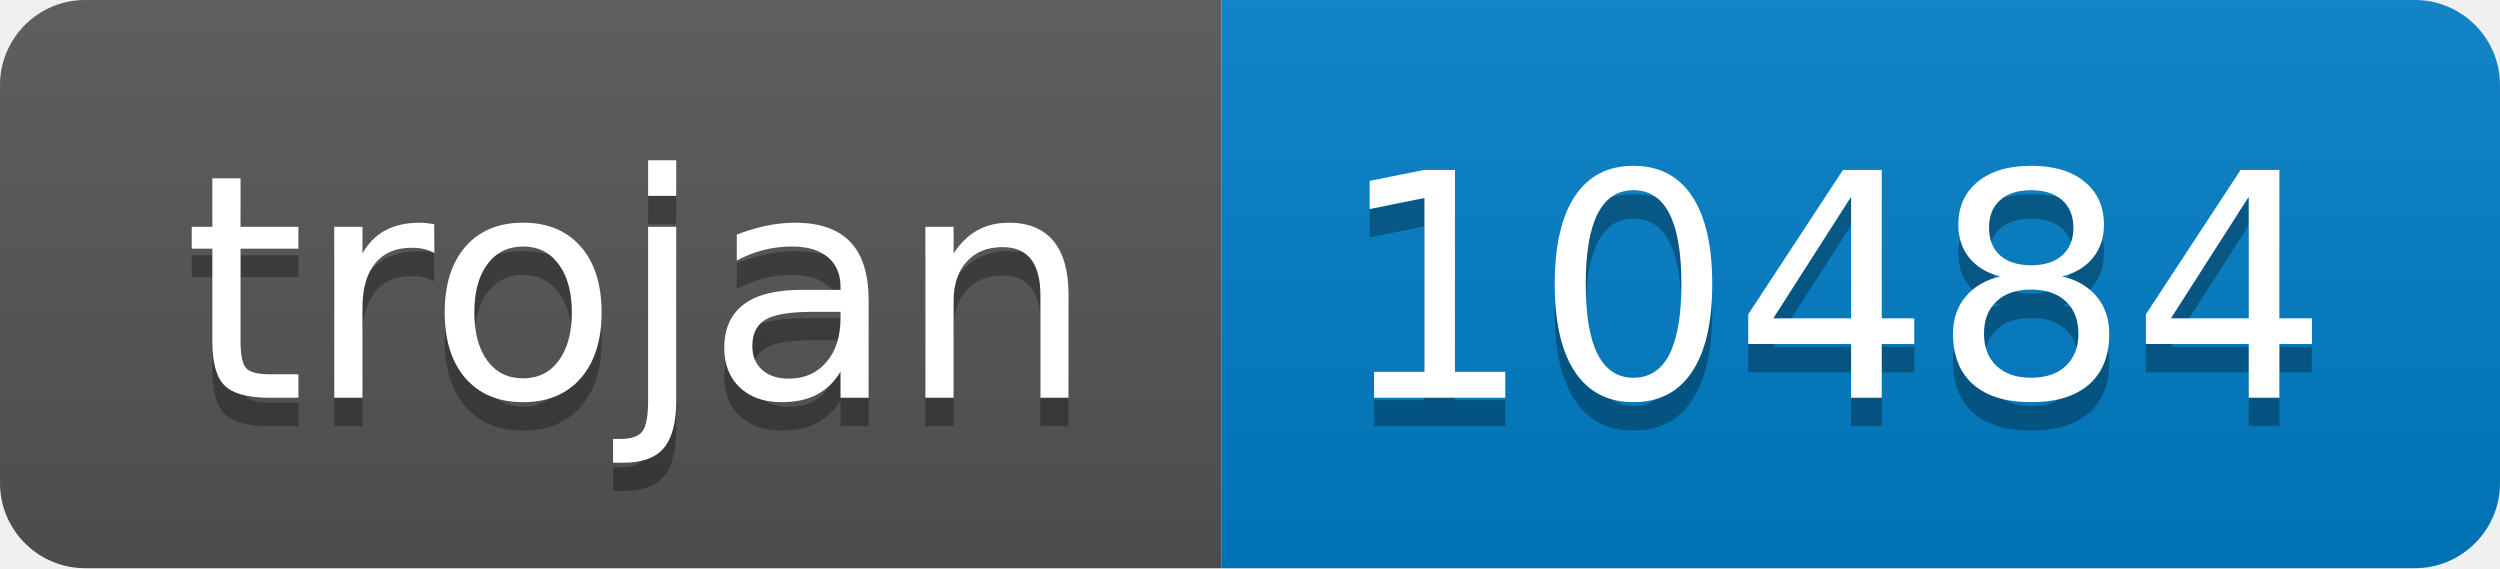
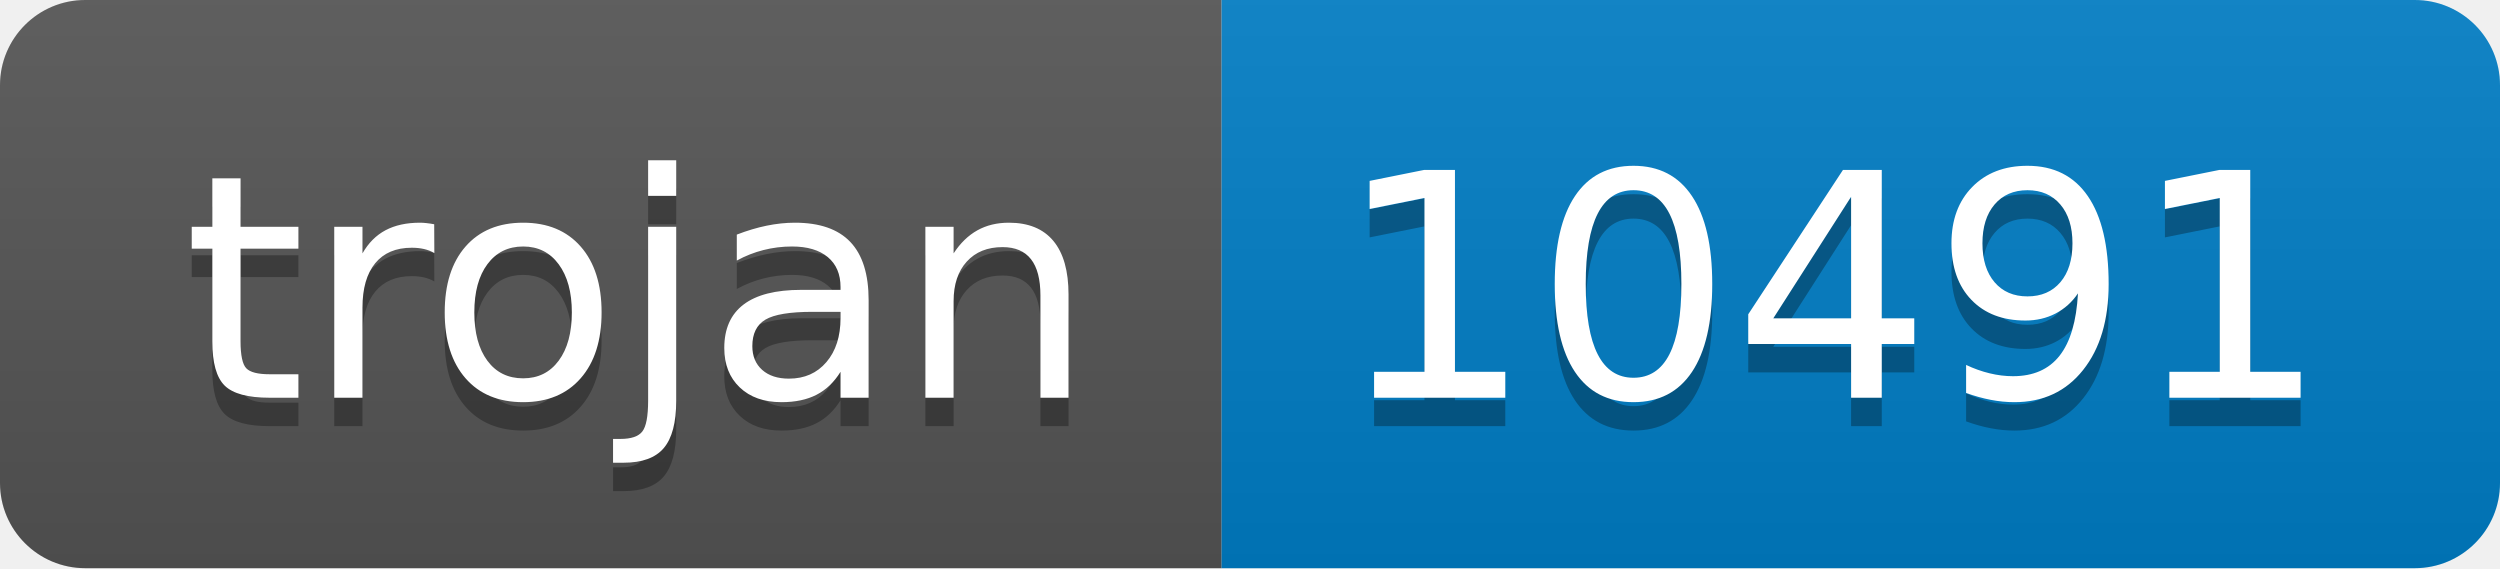
- <svg xmlns="http://www.w3.org/2000/svg" width="88" height="20" role="img" aria-label="trojan: 10484">
+ <svg xmlns="http://www.w3.org/2000/svg" width="88" height="20" role="img" aria-label="trojan: 10491">
  <linearGradient id="s" x2="0" y2="100%">
    <stop offset="0" stop-color="#bbb" stop-opacity=".1" />
    <stop offset="1" stop-opacity=".1" />
  </linearGradient>
  <clipPath id="r">
    <rect width="88" height="20" rx="3" fill="#fff" />
  </clipPath>
  <g clip-path="url(#r)">
    <rect width="43" height="20" fill="#555" />
    <rect x="43" width="45" height="20" fill="#007ec6" />
    <rect width="88" height="20" fill="url(#s)" />
  </g>
  <g fill="#fff" text-anchor="middle" font-family="Verdana,Geneva,DejaVu Sans,sans-serif" text-rendering="geometricPrecision" font-size="110">
    <text aria-hidden="true" x="225" y="150" fill="#010101" fill-opacity=".3" transform="scale(.1)" textLength="330">trojan</text>
    <text x="225" y="140" transform="scale(.1)" fill="#fff" textLength="330">trojan</text>
-     <text aria-hidden="true" x="645" y="150" fill="#010101" fill-opacity=".3" transform="scale(.1)" textLength="350">10484</text>
-     <text x="645" y="140" transform="scale(.1)" fill="#fff" textLength="350">10484</text>
+     <text aria-hidden="true" x="645" y="150" fill="#010101" fill-opacity=".3" transform="scale(.1)" textLength="350">10491</text>
+     <text x="645" y="140" transform="scale(.1)" fill="#fff" textLength="350">10491</text>
  </g>
</svg>
